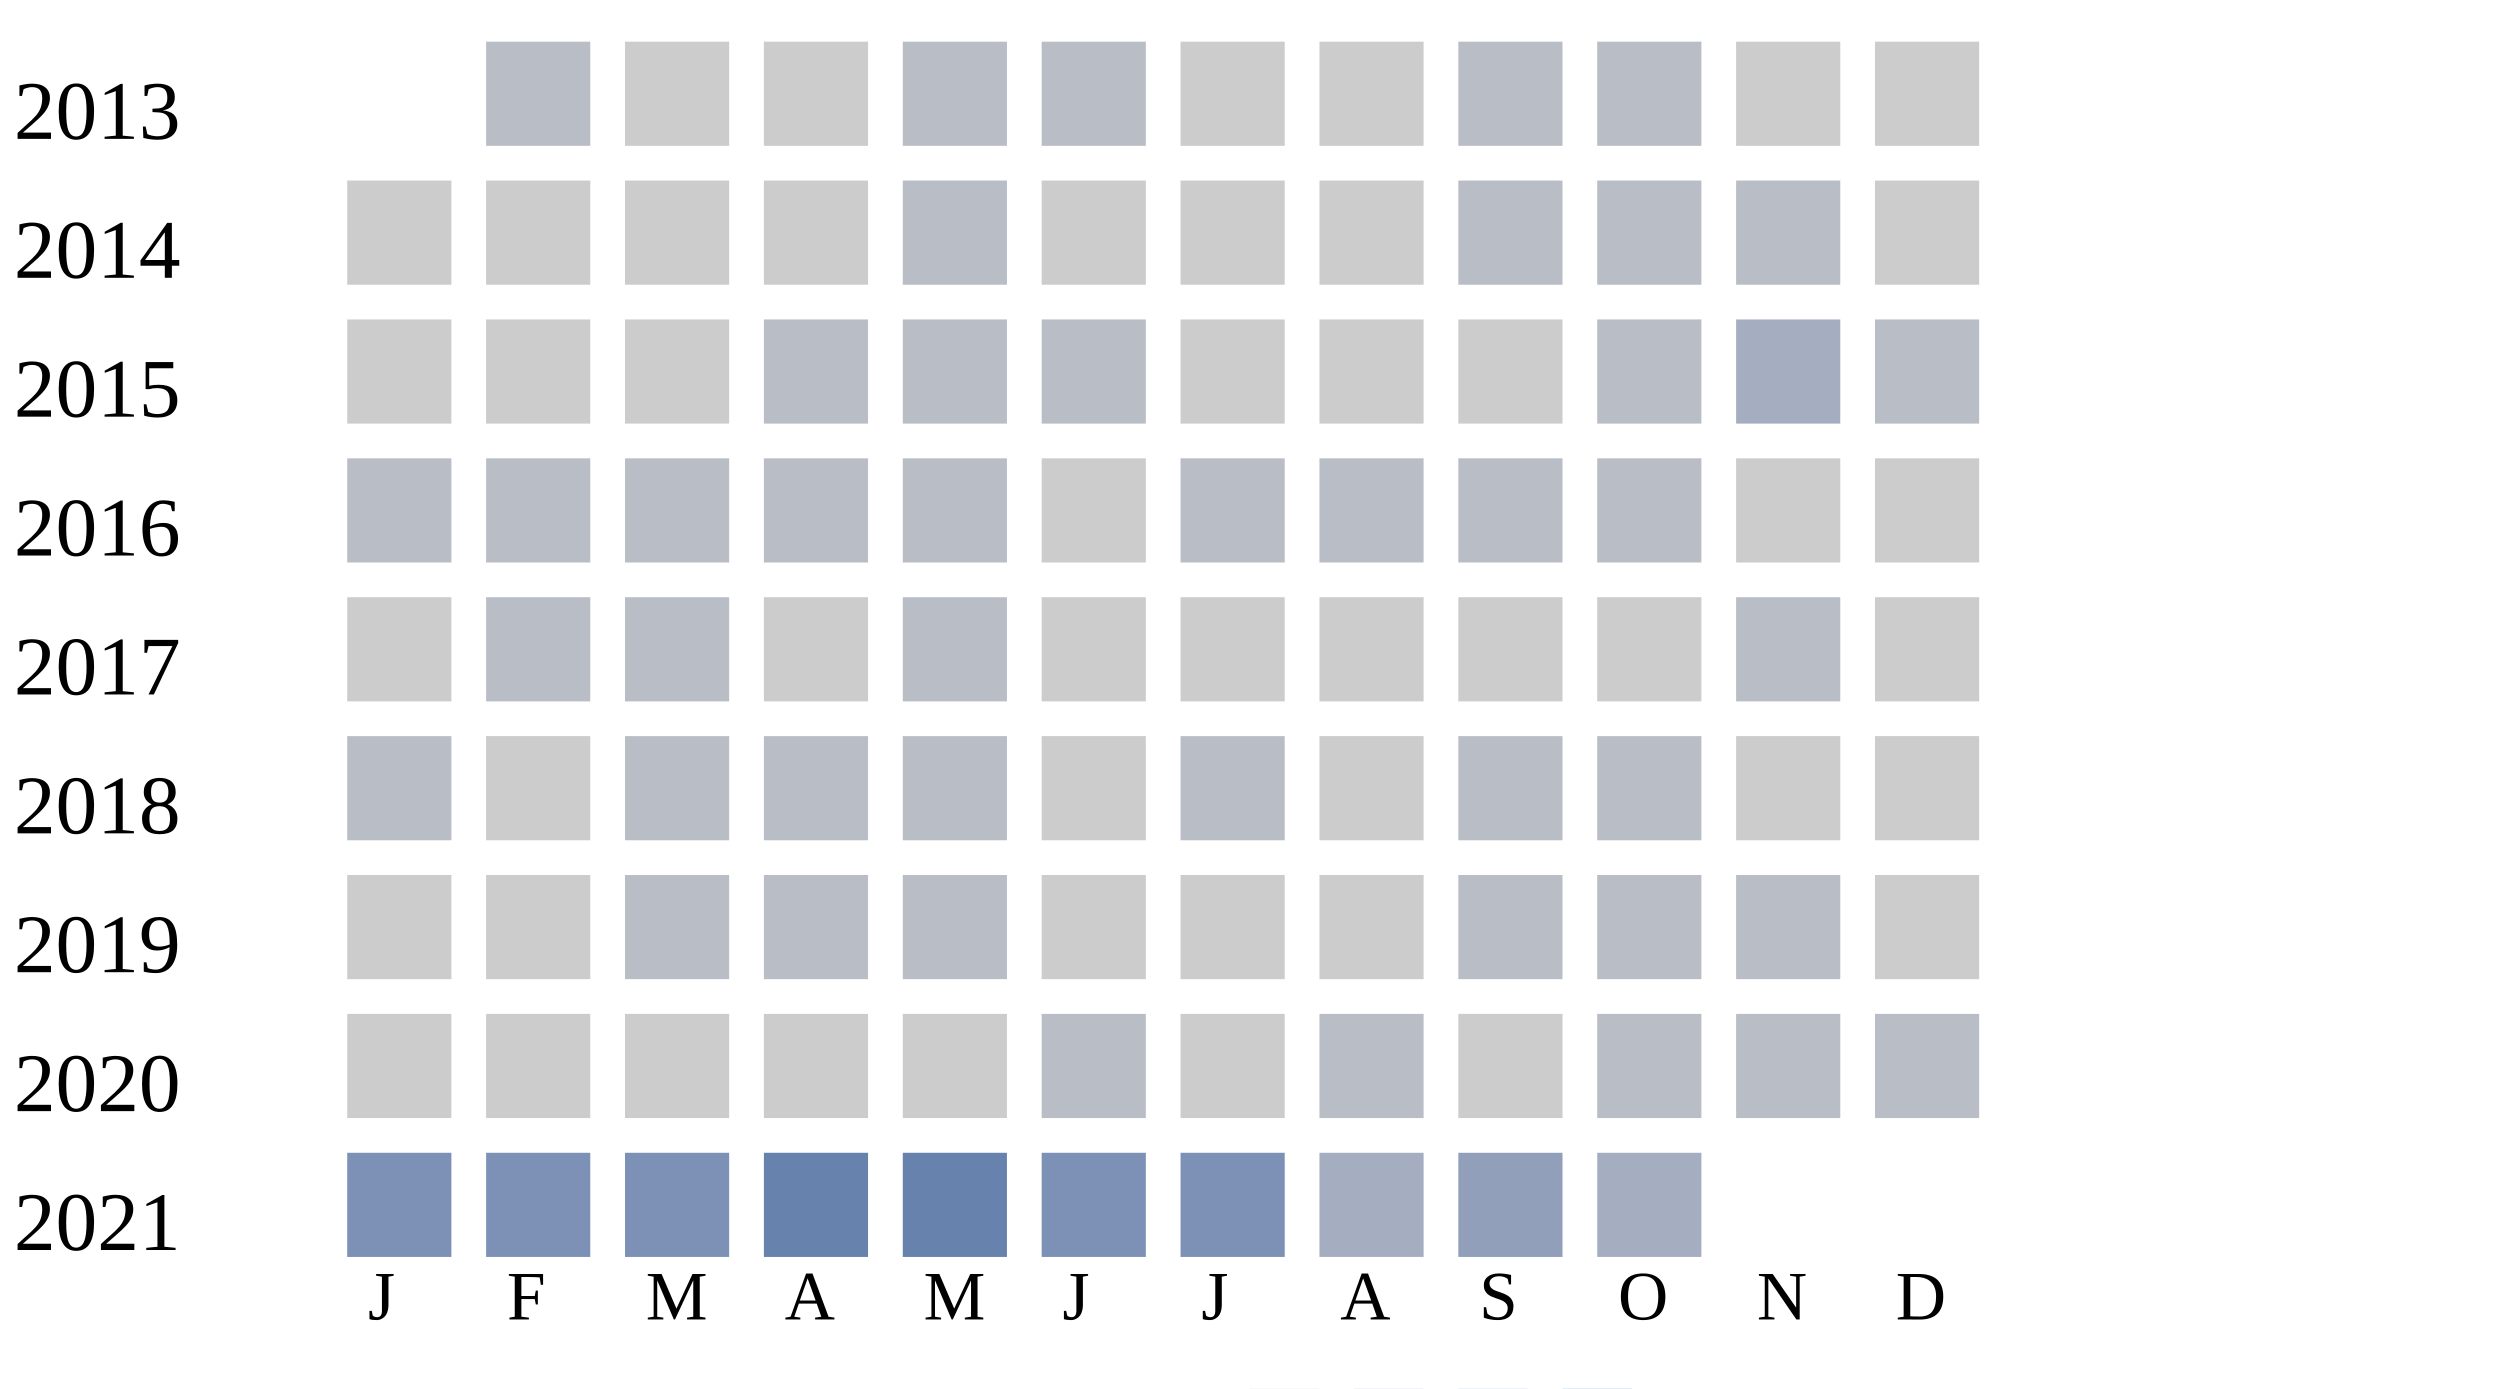
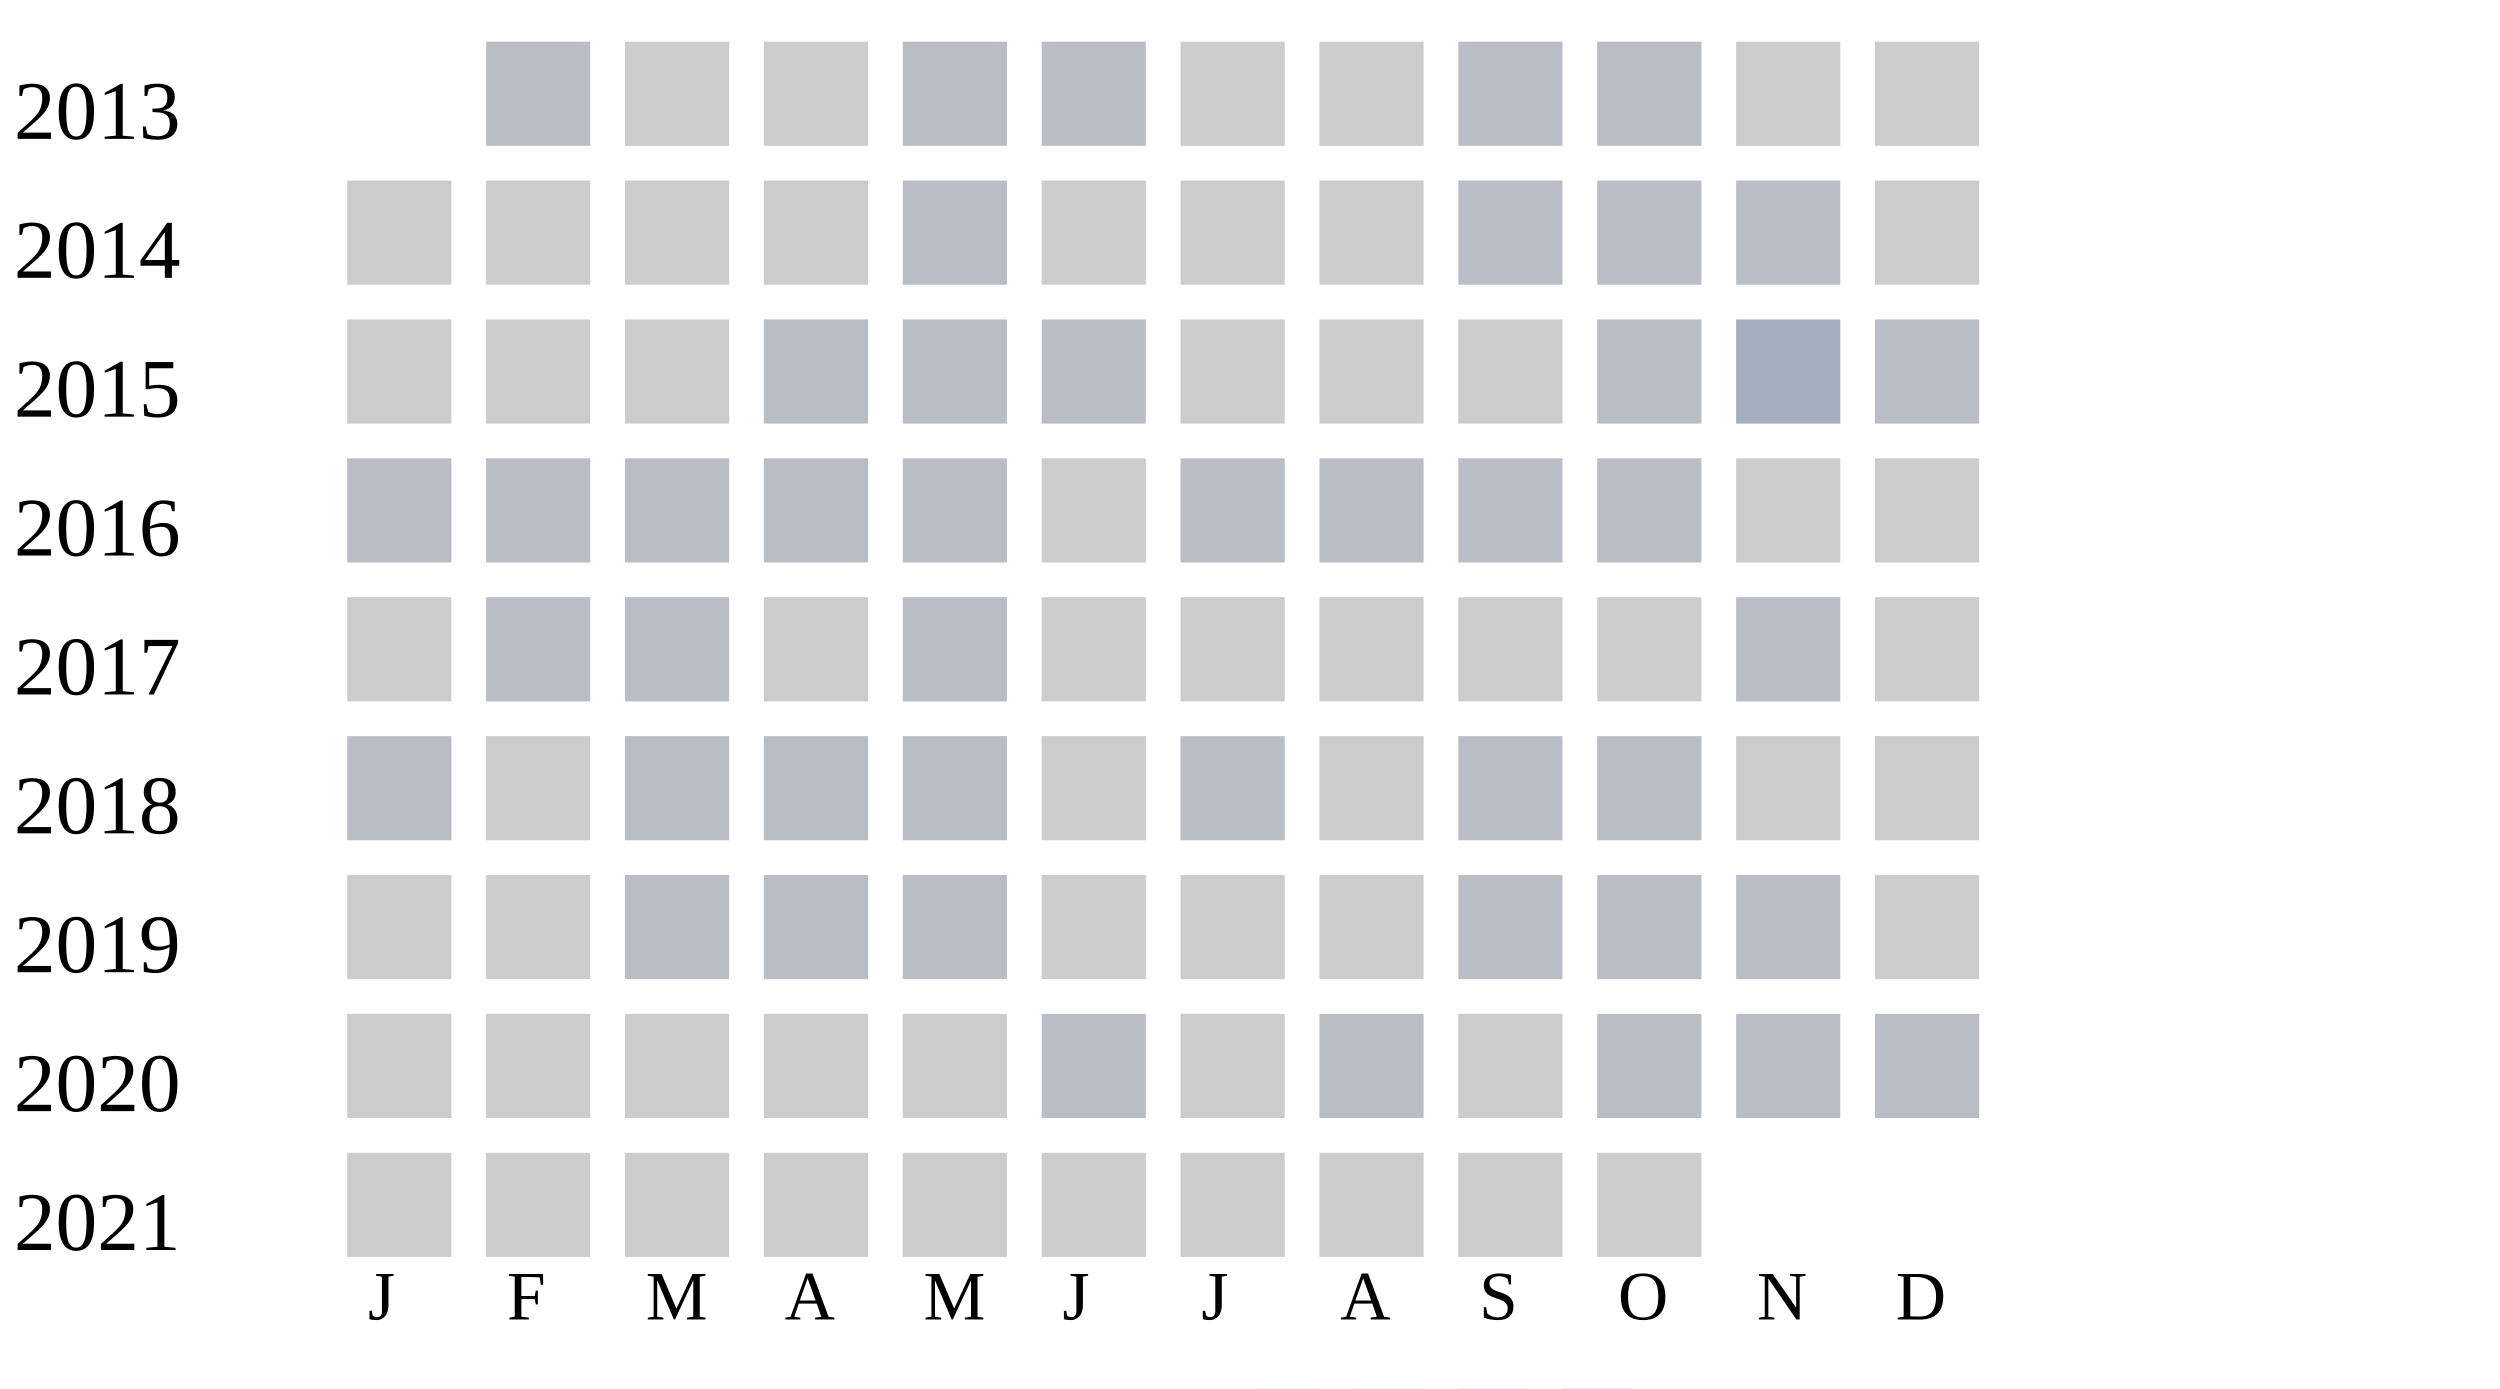
<svg xmlns="http://www.w3.org/2000/svg" width="360" height="200">
  <g transform="translate(0 0)">
    <text x="2" y="20">2013</text>
    <rect x="70" y="6" width="15" height="15" fill="#b9bdc6" />
    <rect x="90" y="6" width="15" height="15" fill="#cccccc" />
    <rect x="110" y="6" width="15" height="15" fill="#cccccc" />
    <rect x="130" y="6" width="15" height="15" fill="#b9bdc6" />
    <rect x="150" y="6" width="15" height="15" fill="#b9bdc6" />
    <rect x="170" y="6" width="15" height="15" fill="#cccccc" />
    <rect x="190" y="6" width="15" height="15" fill="#cccccc" />
    <rect x="210" y="6" width="15" height="15" fill="#b9bdc6" />
    <rect x="230" y="6" width="15" height="15" fill="#b9bdc6" />
    <rect x="250" y="6" width="15" height="15" fill="#cccccc" />
    <rect x="270" y="6" width="15" height="15" fill="#cccccc" />
  </g>
  <g transform="translate(0 20)">
    <text x="2" y="20">2014</text>
    <rect x="50" y="6" width="15" height="15" fill="#cccccc" />
    <rect x="70" y="6" width="15" height="15" fill="#cccccc" />
    <rect x="90" y="6" width="15" height="15" fill="#cccccc" />
    <rect x="110" y="6" width="15" height="15" fill="#cccccc" />
    <rect x="130" y="6" width="15" height="15" fill="#b9bdc6" />
    <rect x="150" y="6" width="15" height="15" fill="#cccccc" />
    <rect x="170" y="6" width="15" height="15" fill="#cccccc" />
    <rect x="190" y="6" width="15" height="15" fill="#cccccc" />
    <rect x="210" y="6" width="15" height="15" fill="#b9bdc6" />
    <rect x="230" y="6" width="15" height="15" fill="#b9bdc6" />
    <rect x="250" y="6" width="15" height="15" fill="#b9bdc6" />
    <rect x="270" y="6" width="15" height="15" fill="#cccccc" />
  </g>
  <g transform="translate(0 40)">
    <text x="2" y="20">2015</text>
    <rect x="50" y="6" width="15" height="15" fill="#cccccc" />
    <rect x="70" y="6" width="15" height="15" fill="#cccccc" />
    <rect x="90" y="6" width="15" height="15" fill="#cccccc" />
    <rect x="110" y="6" width="15" height="15" fill="#b9bdc6" />
    <rect x="130" y="6" width="15" height="15" fill="#b9bdc6" />
    <rect x="150" y="6" width="15" height="15" fill="#b9bdc6" />
    <rect x="170" y="6" width="15" height="15" fill="#cccccc" />
    <rect x="190" y="6" width="15" height="15" fill="#cccccc" />
    <rect x="210" y="6" width="15" height="15" fill="#cccccc" />
    <rect x="230" y="6" width="15" height="15" fill="#b9bdc6" />
    <rect x="250" y="6" width="15" height="15" fill="#a5aec0" />
    <rect x="270" y="6" width="15" height="15" fill="#b9bdc6" />
  </g>
  <g transform="translate(0 60)">
    <text x="2" y="20">2016</text>
    <rect x="50" y="6" width="15" height="15" fill="#b9bdc6" />
    <rect x="70" y="6" width="15" height="15" fill="#b9bdc6" />
    <rect x="90" y="6" width="15" height="15" fill="#b9bdc6" />
    <rect x="110" y="6" width="15" height="15" fill="#b9bdc6" />
    <rect x="130" y="6" width="15" height="15" fill="#b9bdc6" />
    <rect x="150" y="6" width="15" height="15" fill="#cccccc" />
    <rect x="170" y="6" width="15" height="15" fill="#b9bdc6" />
    <rect x="190" y="6" width="15" height="15" fill="#b9bdc6" />
    <rect x="210" y="6" width="15" height="15" fill="#b9bdc6" />
    <rect x="230" y="6" width="15" height="15" fill="#b9bdc6" />
    <rect x="250" y="6" width="15" height="15" fill="#cccccc" />
    <rect x="270" y="6" width="15" height="15" fill="#cccccc" />
  </g>
  <g transform="translate(0 80)">
    <text x="2" y="20">2017</text>
    <rect x="50" y="6" width="15" height="15" fill="#cccccc" />
    <rect x="70" y="6" width="15" height="15" fill="#b9bdc6" />
    <rect x="90" y="6" width="15" height="15" fill="#b9bdc6" />
    <rect x="110" y="6" width="15" height="15" fill="#cccccc" />
    <rect x="130" y="6" width="15" height="15" fill="#b9bdc6" />
    <rect x="150" y="6" width="15" height="15" fill="#cccccc" />
    <rect x="170" y="6" width="15" height="15" fill="#cccccc" />
    <rect x="190" y="6" width="15" height="15" fill="#cccccc" />
    <rect x="210" y="6" width="15" height="15" fill="#cccccc" />
    <rect x="230" y="6" width="15" height="15" fill="#cccccc" />
    <rect x="250" y="6" width="15" height="15" fill="#b9bdc6" />
    <rect x="270" y="6" width="15" height="15" fill="#cccccc" />
  </g>
  <g transform="translate(0 100)">
    <text x="2" y="20">2018</text>
    <rect x="50" y="6" width="15" height="15" fill="#b9bdc6" />
    <rect x="70" y="6" width="15" height="15" fill="#cccccc" />
    <rect x="90" y="6" width="15" height="15" fill="#b9bdc6" />
    <rect x="110" y="6" width="15" height="15" fill="#b9bdc6" />
    <rect x="130" y="6" width="15" height="15" fill="#b9bdc6" />
    <rect x="150" y="6" width="15" height="15" fill="#cccccc" />
    <rect x="170" y="6" width="15" height="15" fill="#b9bdc6" />
    <rect x="190" y="6" width="15" height="15" fill="#cccccc" />
    <rect x="210" y="6" width="15" height="15" fill="#b9bdc6" />
    <rect x="230" y="6" width="15" height="15" fill="#b9bdc6" />
    <rect x="250" y="6" width="15" height="15" fill="#cccccc" />
    <rect x="270" y="6" width="15" height="15" fill="#cccccc" />
  </g>
  <g transform="translate(0 120)">
    <text x="2" y="20">2019</text>
    <rect x="50" y="6" width="15" height="15" fill="#cccccc" />
    <rect x="70" y="6" width="15" height="15" fill="#cccccc" />
    <rect x="90" y="6" width="15" height="15" fill="#b9bdc6" />
    <rect x="110" y="6" width="15" height="15" fill="#b9bdc6" />
    <rect x="130" y="6" width="15" height="15" fill="#b9bdc6" />
    <rect x="150" y="6" width="15" height="15" fill="#cccccc" />
    <rect x="170" y="6" width="15" height="15" fill="#cccccc" />
    <rect x="190" y="6" width="15" height="15" fill="#cccccc" />
    <rect x="210" y="6" width="15" height="15" fill="#b9bdc6" />
    <rect x="230" y="6" width="15" height="15" fill="#b9bdc6" />
    <rect x="250" y="6" width="15" height="15" fill="#b9bdc6" />
    <rect x="270" y="6" width="15" height="15" fill="#cccccc" />
  </g>
  <g transform="translate(0 140)">
    <text x="2" y="20">2020</text>
    <rect x="50" y="6" width="15" height="15" fill="#cccccc" />
    <rect x="70" y="6" width="15" height="15" fill="#cccccc" />
    <rect x="90" y="6" width="15" height="15" fill="#cccccc" />
    <rect x="110" y="6" width="15" height="15" fill="#cccccc" />
    <rect x="130" y="6" width="15" height="15" fill="#cccccc" />
    <rect x="150" y="6" width="15" height="15" fill="#b9bdc6" />
    <rect x="170" y="6" width="15" height="15" fill="#cccccc" />
    <rect x="190" y="6" width="15" height="15" fill="#b9bdc6" />
    <rect x="210" y="6" width="15" height="15" fill="#cccccc" />
    <rect x="230" y="6" width="15" height="15" fill="#b9bdc6" />
    <rect x="250" y="6" width="15" height="15" fill="#b9bdc6" />
    <rect x="270" y="6" width="15" height="15" fill="#b9bdc6" />
  </g>
  <g transform="translate(0 160)">
    <text x="2" y="20">2021</text>
-     <rect x="50" y="6" width="15" height="15" fill="#7d90b5" />
-     <rect x="70" y="6" width="15" height="15" fill="#7d90b5" />
-     <rect x="90" y="6" width="15" height="15" fill="#7d90b5" />
-     <rect x="110" y="6" width="15" height="15" fill="#6882ae" />
-     <rect x="130" y="6" width="15" height="15" fill="#6882ae" />
-     <rect x="150" y="6" width="15" height="15" fill="#7d90b5" />
-     <rect x="170" y="6" width="15" height="15" fill="#7d90b5" />
-     <rect x="190" y="6" width="15" height="15" fill="#a5aec0" />
-     <rect x="210" y="6" width="15" height="15" fill="#919fba" />
-     <rect x="230" y="6" width="15" height="15" fill="#a5aec0" />
+     <rect x="50" y="6" width="15" height="15" fill="#cccccc" />
+     <rect x="70" y="6" width="15" height="15" fill="#cccccc" />
+     <rect x="90" y="6" width="15" height="15" fill="#cccccc" />
+     <rect x="110" y="6" width="15" height="15" fill="#cccccc" />
+     <rect x="130" y="6" width="15" height="15" fill="#cccccc" />
+     <rect x="150" y="6" width="15" height="15" fill="#cccccc" />
+     <rect x="170" y="6" width="15" height="15" fill="#cccccc" />
+     <rect x="190" y="6" width="15" height="15" fill="#cccccc" />
+     <rect x="210" y="6" width="15" height="15" fill="#cccccc" />
+     <rect x="230" y="6" width="15" height="15" fill="#cccccc" />
  </g>
  <text style="font-size: 10px; text-align: center" x="53" y="190">J</text>
  <text style="font-size: 10px; text-align: center" x="73" y="190">F</text>
  <text style="font-size: 10px; text-align: center" x="93" y="190">M</text>
  <text style="font-size: 10px; text-align: center" x="113" y="190">A</text>
  <text style="font-size: 10px; text-align: center" x="133" y="190">M</text>
  <text style="font-size: 10px; text-align: center" x="153" y="190">J</text>
  <text style="font-size: 10px; text-align: center" x="173" y="190">J</text>
  <text style="font-size: 10px; text-align: center" x="193" y="190">A</text>
  <text style="font-size: 10px; text-align: center" x="213" y="190">S</text>
  <text style="font-size: 10px; text-align: center" x="233" y="190">O</text>
  <text style="font-size: 10px; text-align: center" x="253" y="190">N</text>
  <text style="font-size: 10px; text-align: center" x="273" y="190">D</text>
  <text style="font-size: 10px;" x="155" y="209">Less</text>
  <rect fill="#b9bdc6" width="10" height="10" x="180" y="200" />
  <rect fill="#919fba" width="10" height="10" x="195" y="200" />
  <rect fill="#6882ae" width="10" height="10" x="210" y="200" />
  <rect fill="#005a9c" width="10" height="10" x="225" y="200" />
  <text x="240" y="209" style="font-size: 10px;">More</text>
</svg>
